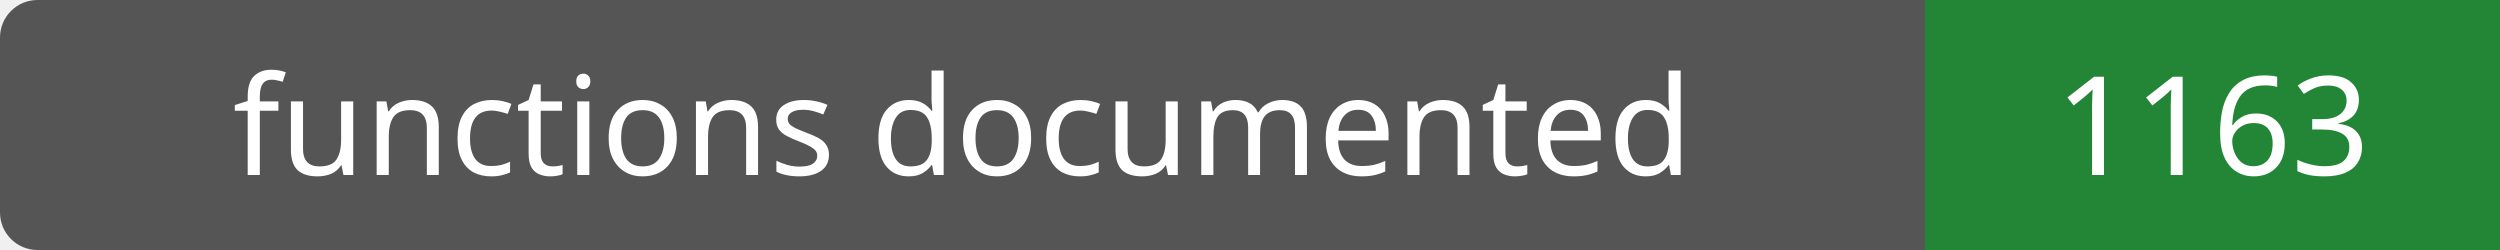
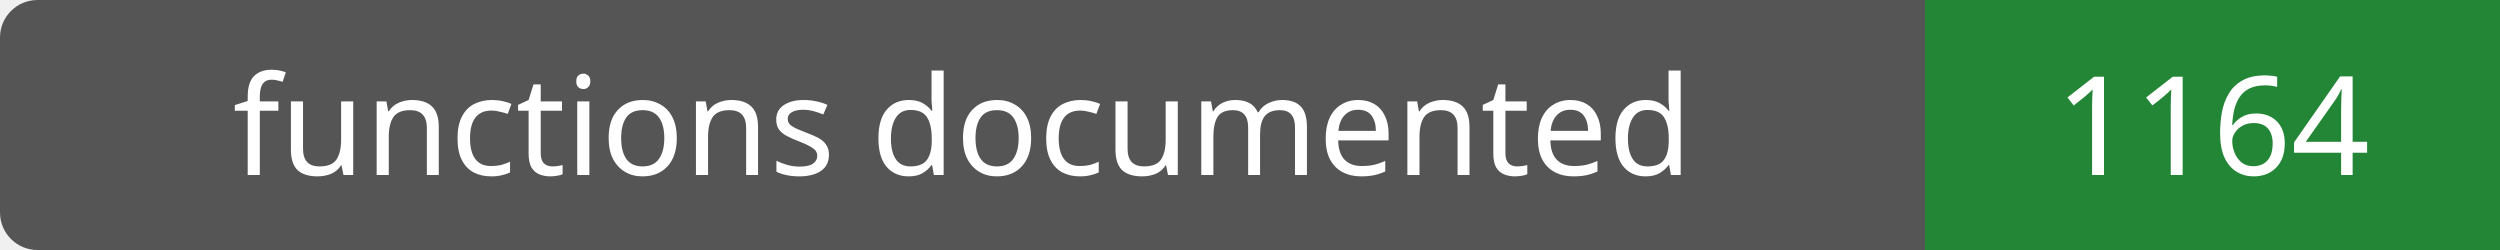
- <svg xmlns="http://www.w3.org/2000/svg" width="200" height="20" role="img" aria-label="functions documented: 1163">
+ <svg xmlns="http://www.w3.org/2000/svg" width="200" height="20" role="img" aria-label="functions documented: 1164">
  <rect width="200" height="20" rx="3" fill="#555" />
  <path fill="#238636" d="M154 0h46v20H154z" />
  <g fill="#fff" text-anchor="middle" font-family="Verdana,sans-serif" font-size="11">
    <text x="77.0" y="14">functions documented</text>
-     <text x="177.0" y="14">1163</text>
+     <text x="177.0" y="14">1164</text>
  </g>
</svg>
